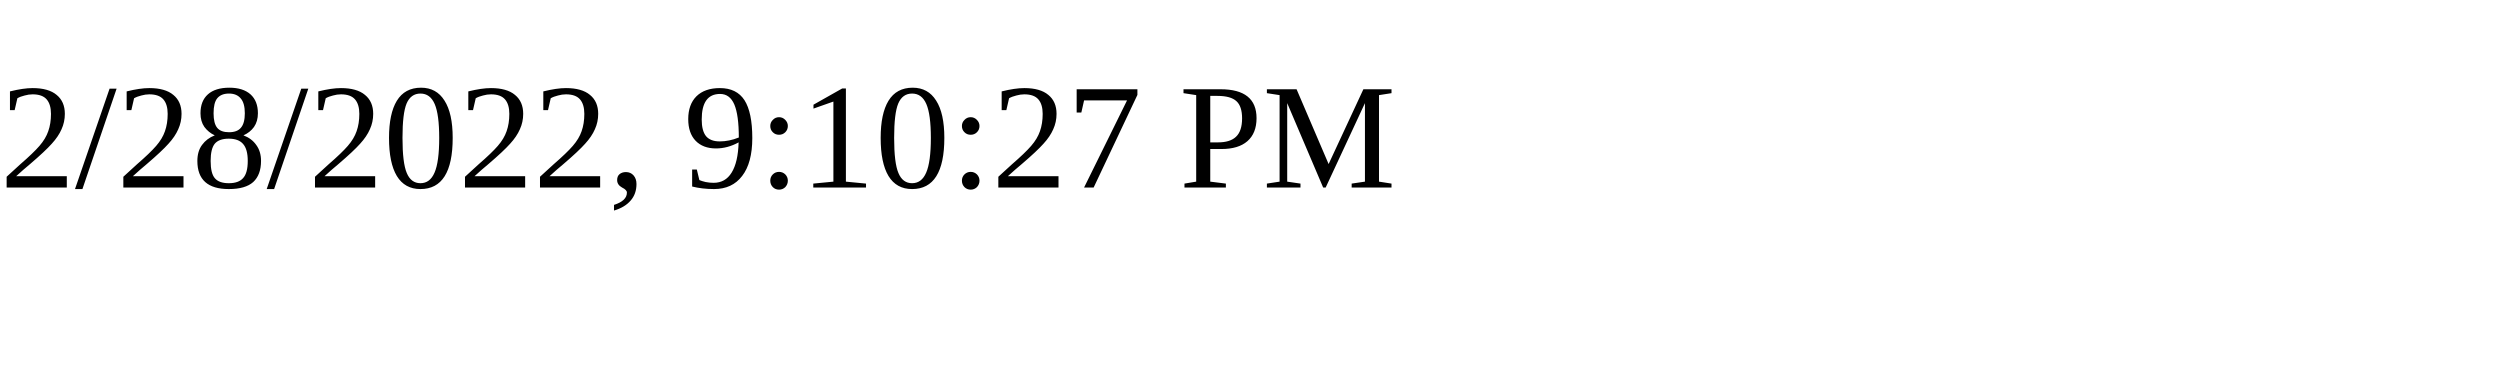
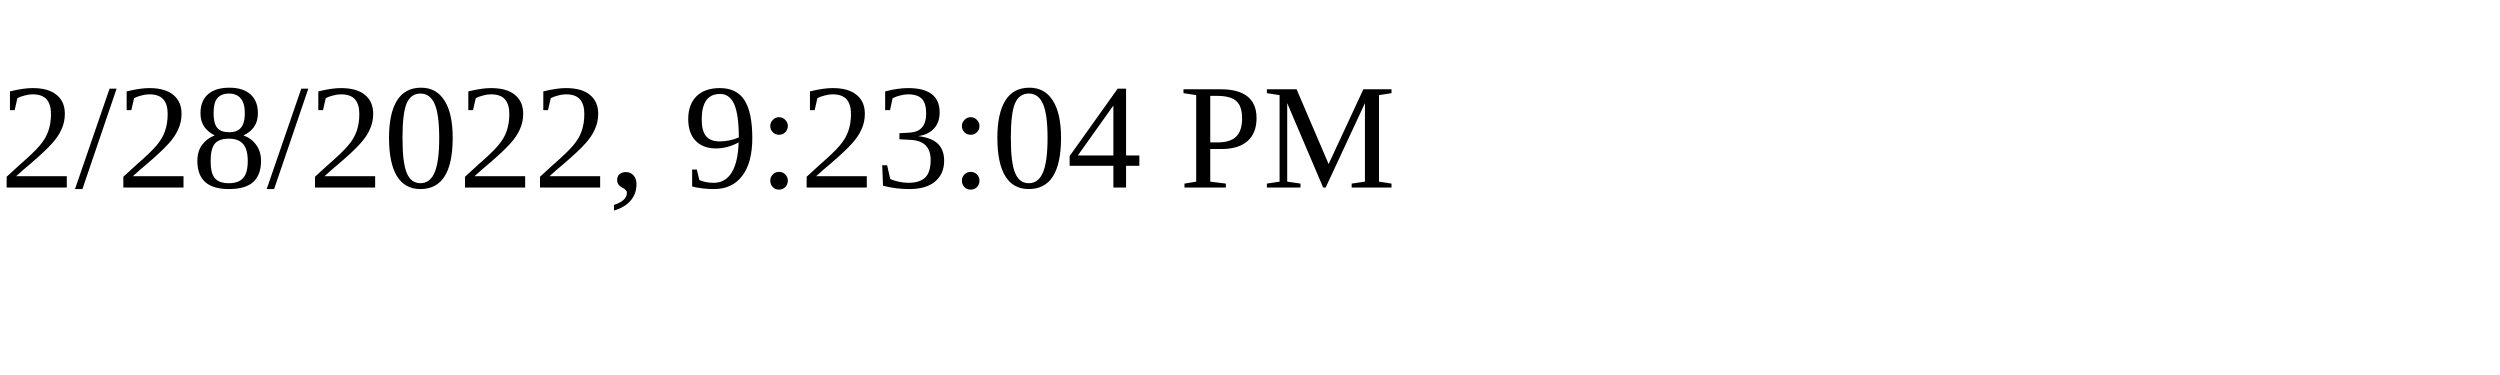
<svg xmlns="http://www.w3.org/2000/svg" height="30" width="200">
-   <text x="0" y="15">2/28/2022, 9:10:27 PM</text>
+   <text x="0" y="15">2/28/2022, 9:23:04 PM</text>
</svg>
